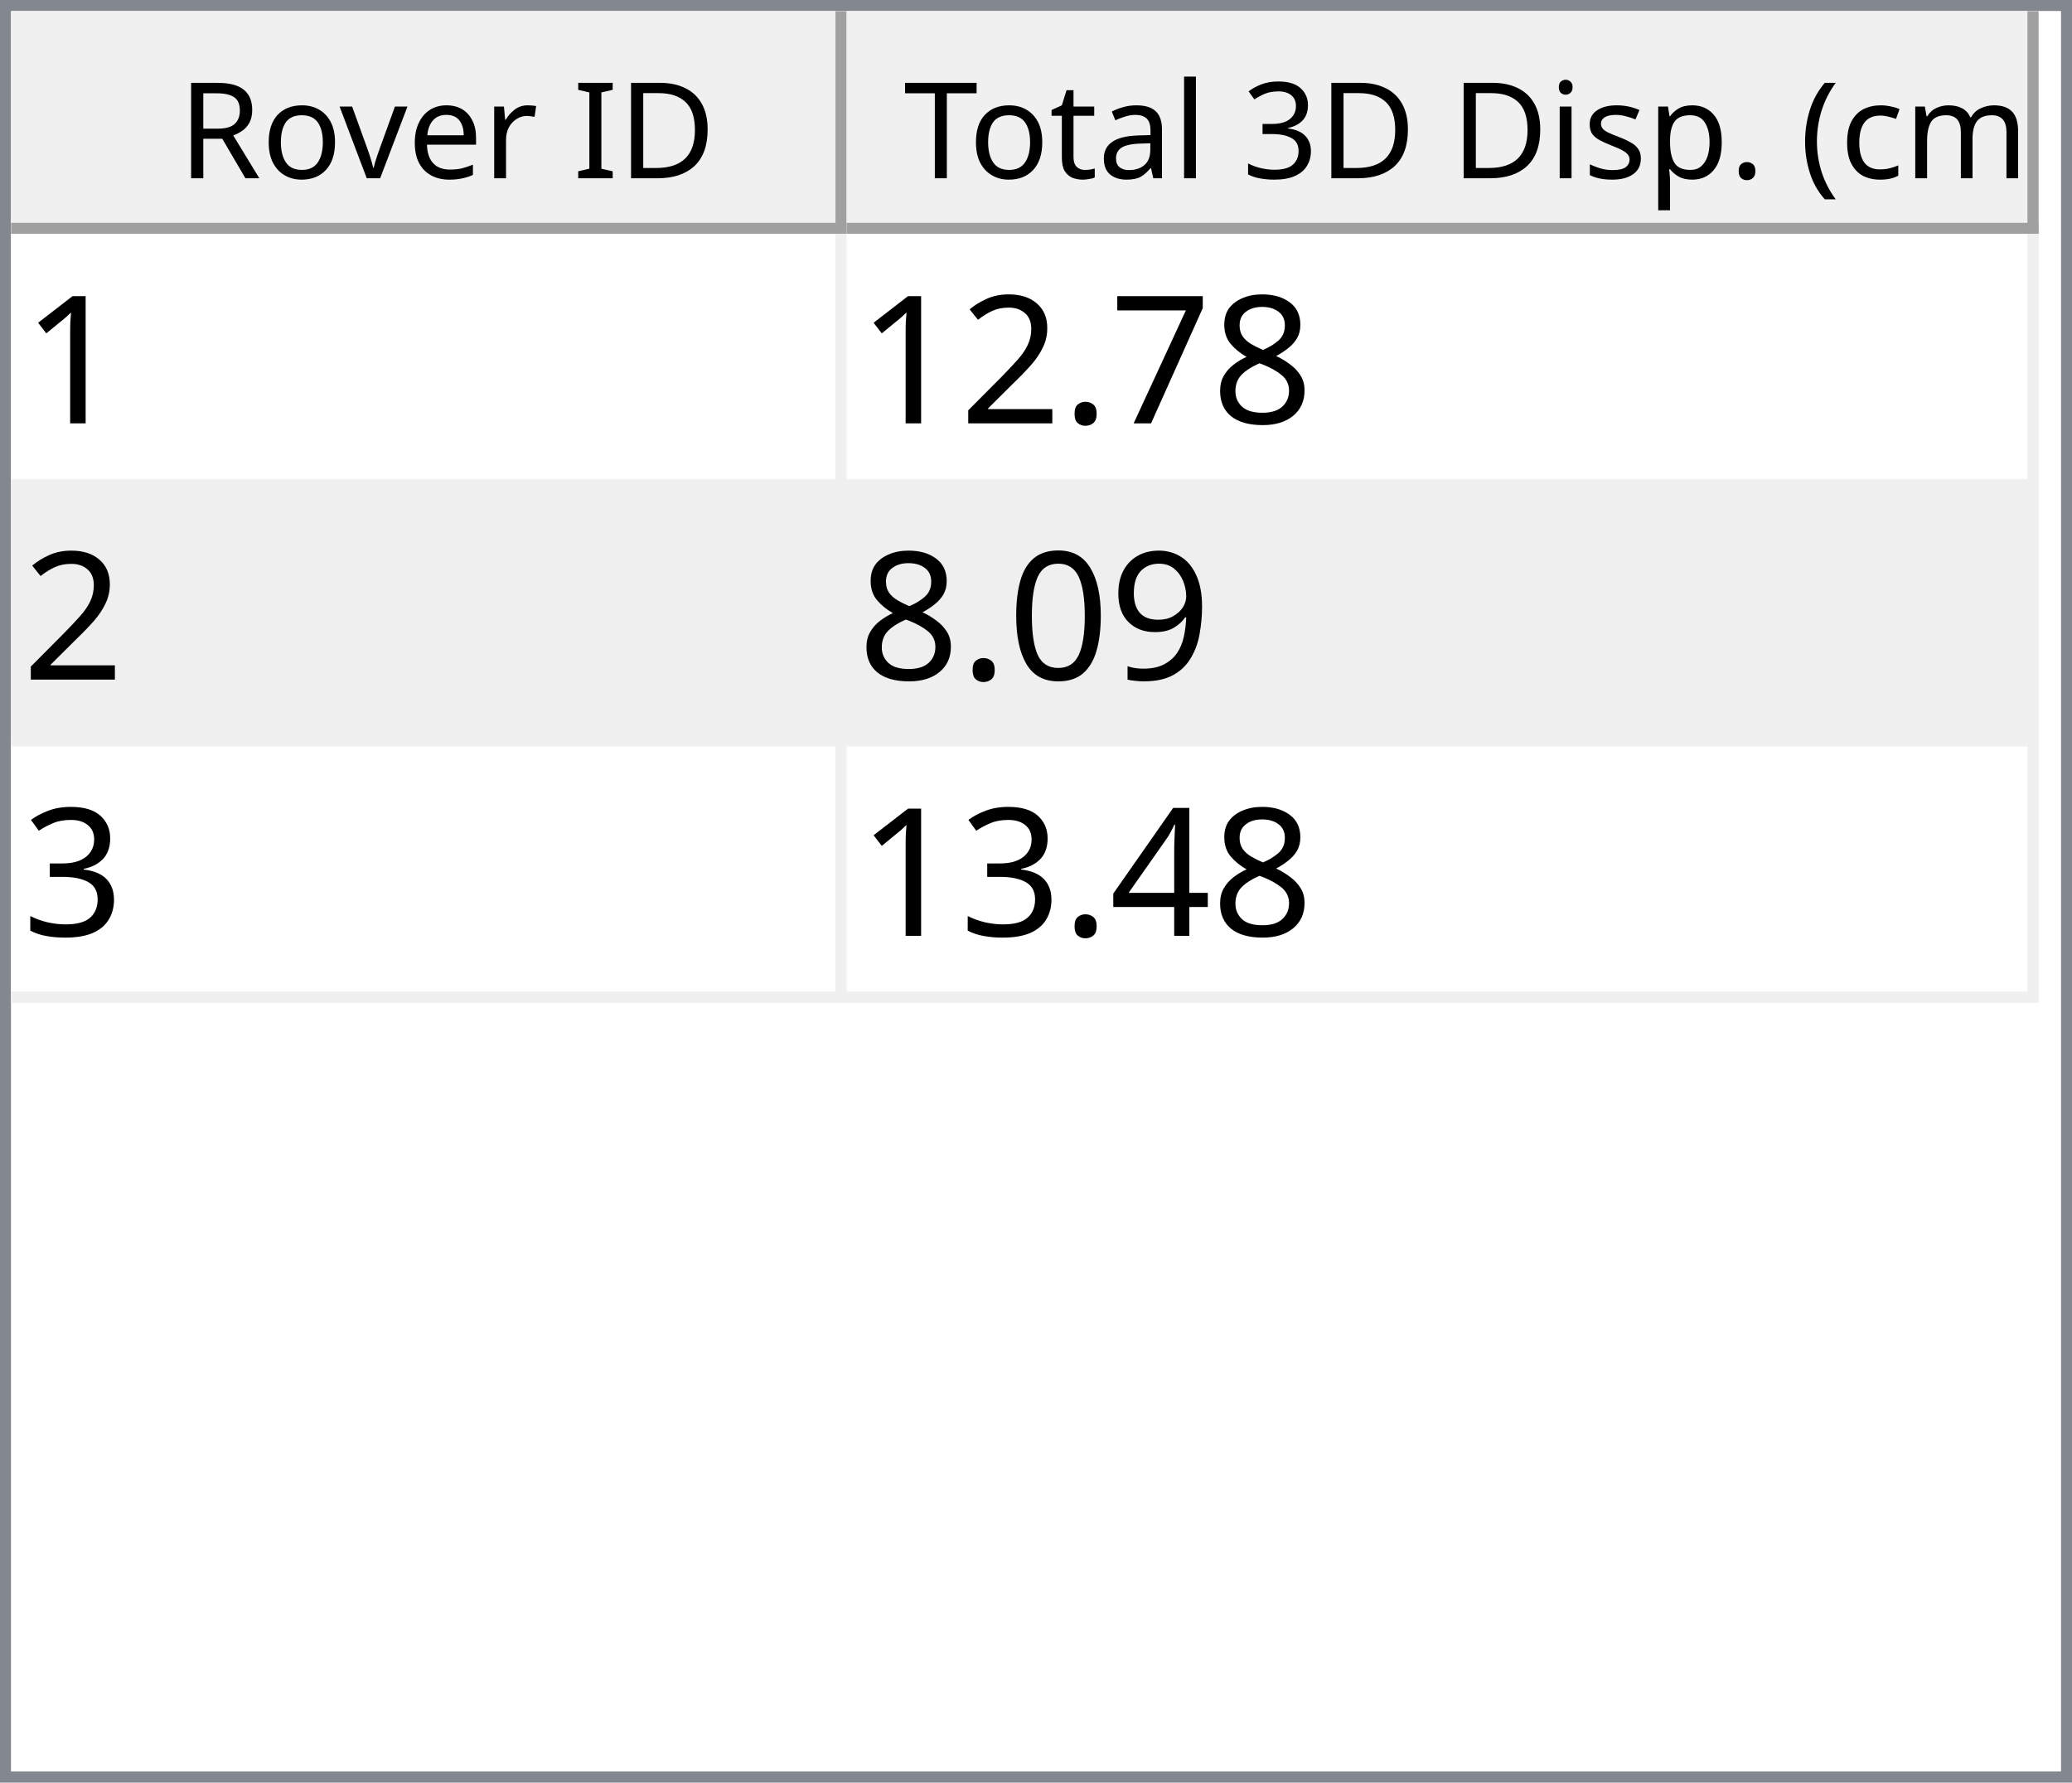
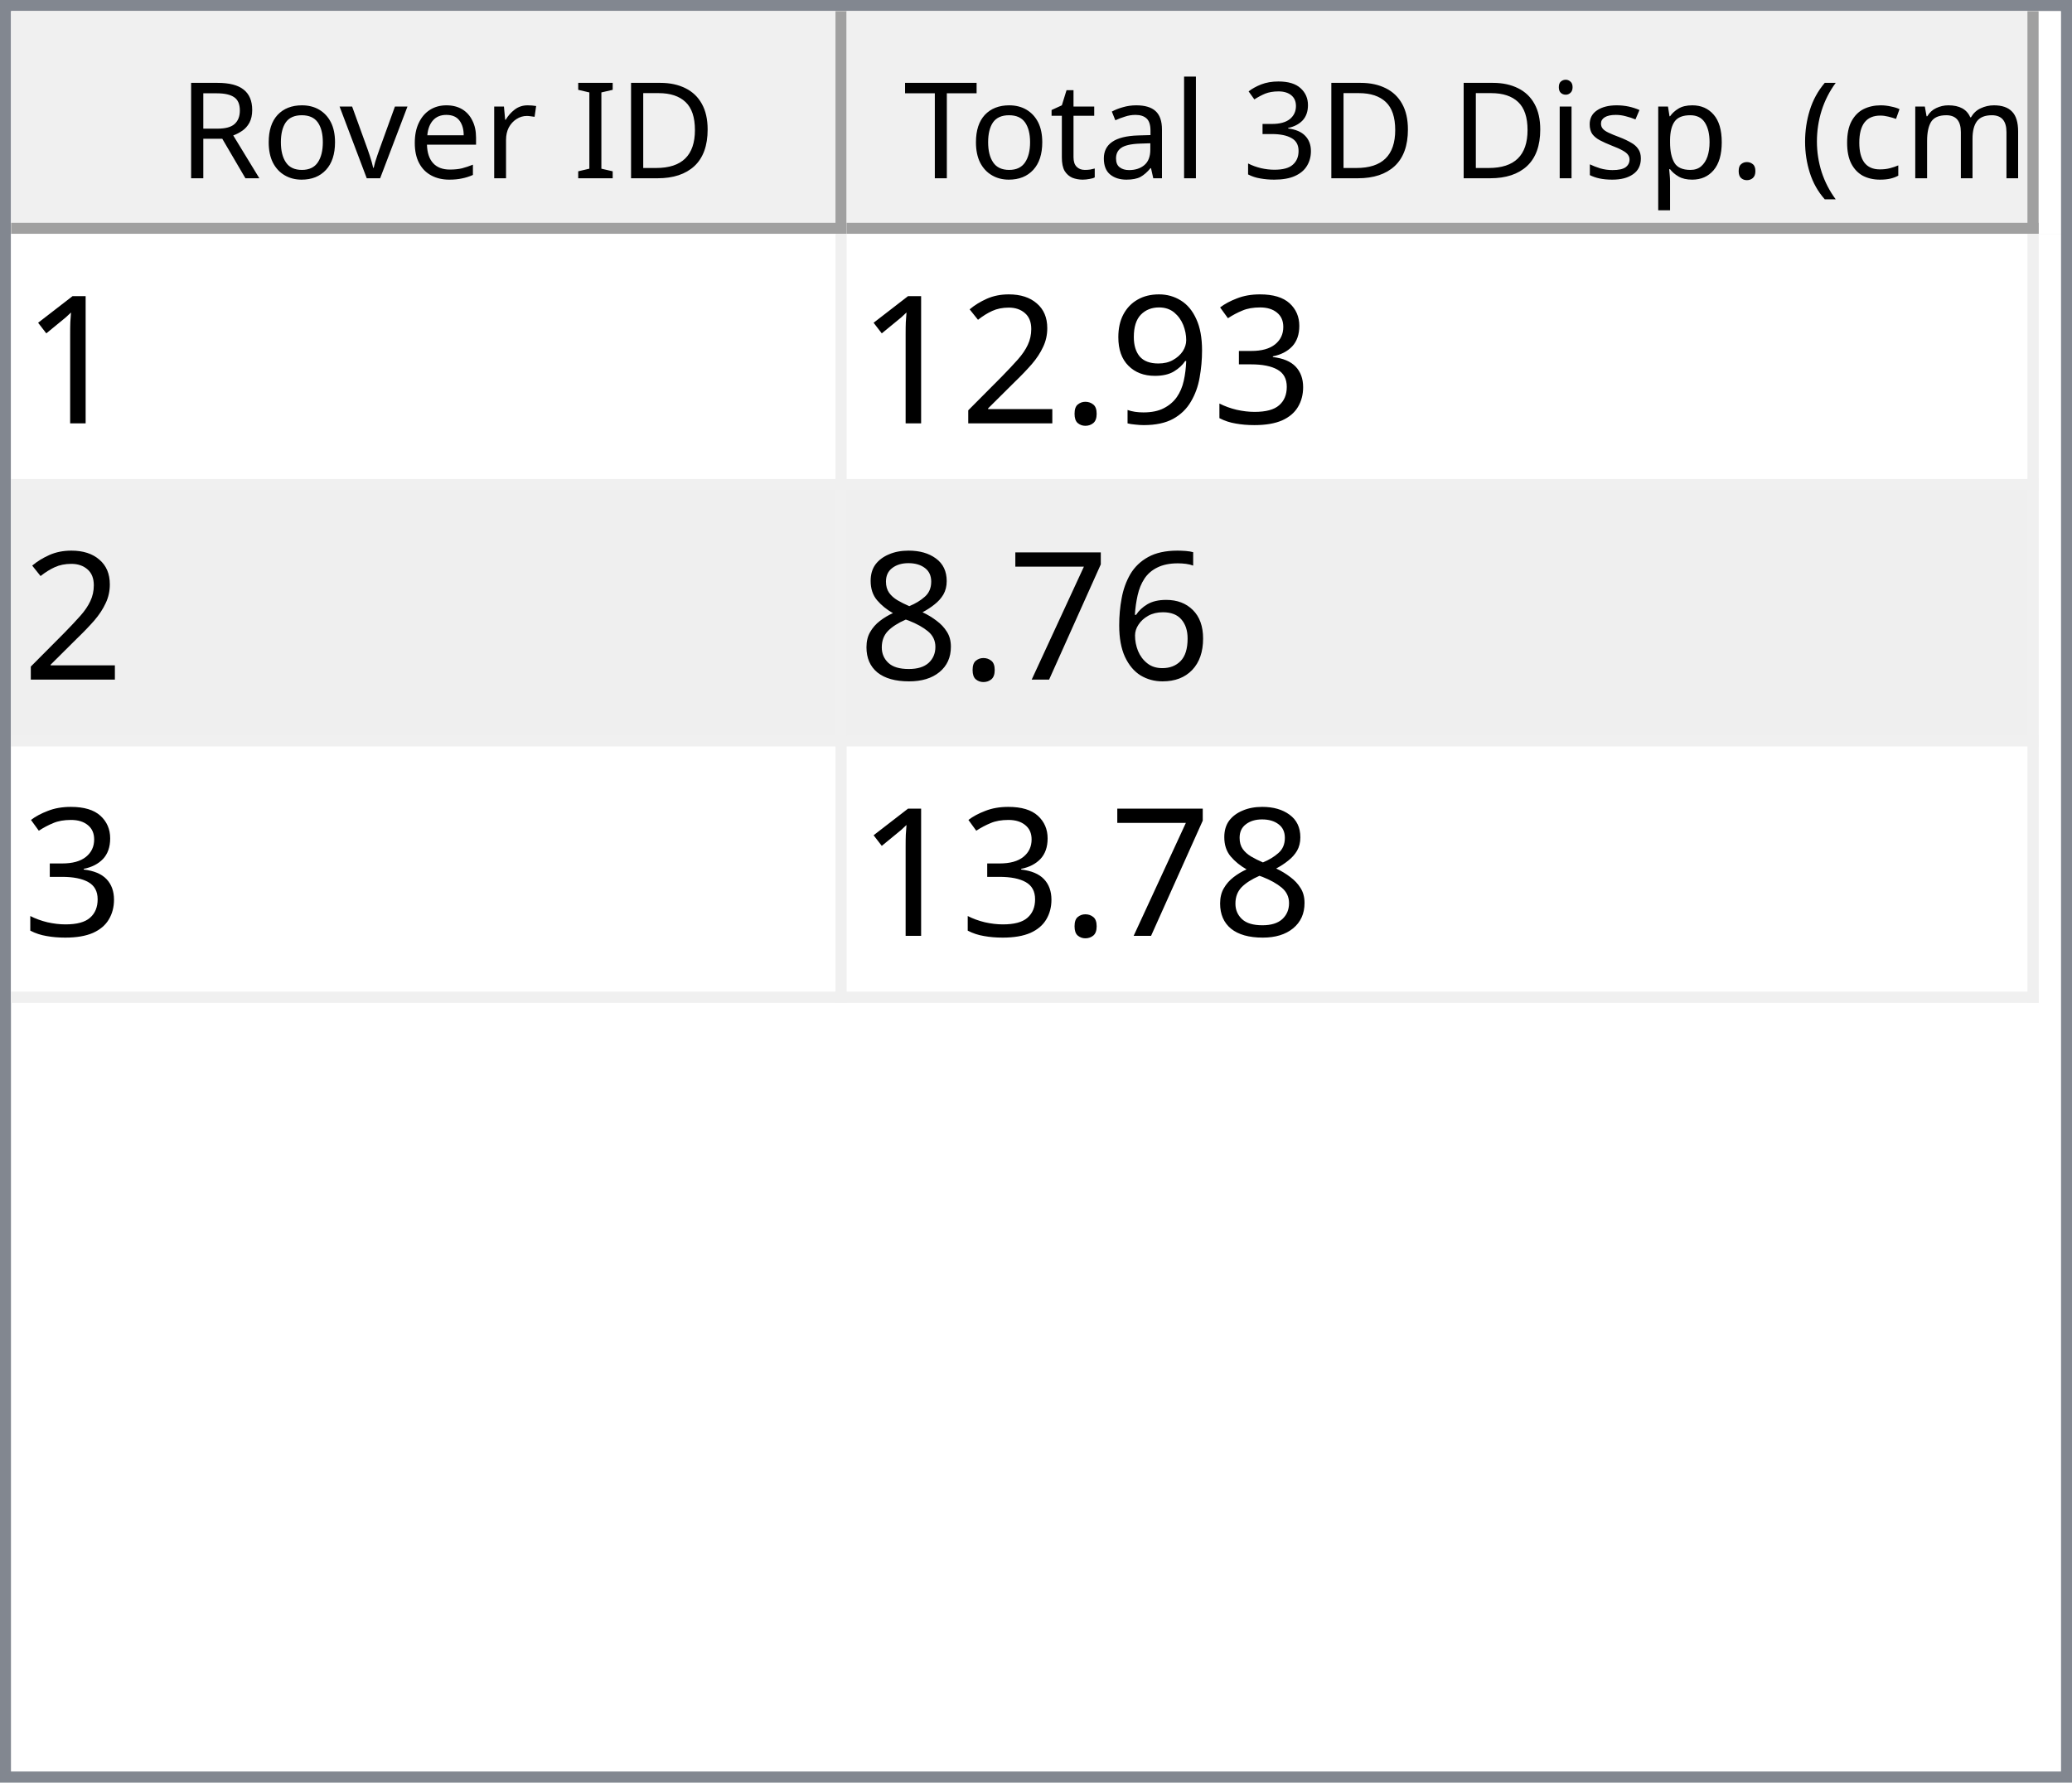
<svg xmlns="http://www.w3.org/2000/svg" style="fill-opacity:1; color-rendering:auto; color-interpolation:auto; text-rendering:auto; stroke:black; stroke-linecap:square; stroke-miterlimit:10; shape-rendering:auto; stroke-opacity:1; fill:black; stroke-dasharray:none; font-weight:normal; stroke-width:1; font-family:'Dialog'; font-style:normal; stroke-linejoin:miter; font-size:12px; stroke-dashoffset:0; image-rendering:auto;" width="186" height="160">
  <defs id="genericDefs" />
  <g>
    <defs id="defs1">
      <clipPath clipPathUnits="userSpaceOnUse" id="clipPath1">
        <path d="M0 0 L186 0 L186 160 L0 160 L0 0 Z" />
      </clipPath>
      <clipPath clipPathUnits="userSpaceOnUse" id="clipPath2">
        <path d="M0 0 L0 160 L186 160 L186 0 Z" />
      </clipPath>
      <clipPath clipPathUnits="userSpaceOnUse" id="clipPath3">
        <path d="M0 0 L0 20 L184 20 L184 0 Z" />
      </clipPath>
      <clipPath clipPathUnits="userSpaceOnUse" id="clipPath4">
        <path d="M0 0 L0 20 L75 20 L75 0 Z" />
      </clipPath>
      <clipPath clipPathUnits="userSpaceOnUse" id="clipPath5">
        <path d="M1 1 L1 19 L74 19 L74 1 Z" />
      </clipPath>
      <clipPath clipPathUnits="userSpaceOnUse" id="clipPath6">
        <path d="M0 0 L0 18 L73 18 L73 0 Z" />
      </clipPath>
      <clipPath clipPathUnits="userSpaceOnUse" id="clipPath7">
        <path d="M-0.5 -0.5 L-0.5 19.5 L74.5 19.5 L74.5 -0.5 Z" />
      </clipPath>
      <clipPath clipPathUnits="userSpaceOnUse" id="clipPath8">
        <path d="M0 0 L0 20 L107 20 L107 0 Z" />
      </clipPath>
      <clipPath clipPathUnits="userSpaceOnUse" id="clipPath9">
        <path d="M1 1 L1 19 L106 19 L106 1 Z" />
      </clipPath>
      <clipPath clipPathUnits="userSpaceOnUse" id="clipPath10">
        <path d="M0 0 L0 18 L105 18 L105 0 Z" />
      </clipPath>
      <clipPath clipPathUnits="userSpaceOnUse" id="clipPath11">
        <path d="M-0.5 -0.5 L-0.5 19.5 L106.5 19.5 L106.5 -0.5 Z" />
      </clipPath>
      <clipPath clipPathUnits="userSpaceOnUse" id="clipPath12">
        <path d="M0 0 L0 138 L184 138 L184 0 Z" />
      </clipPath>
      <clipPath clipPathUnits="userSpaceOnUse" id="clipPath13">
        <path d="M0 0 L0 69 L182 69 L182 0 Z" />
      </clipPath>
      <clipPath clipPathUnits="userSpaceOnUse" id="clipPath14">
        <path d="M-0.5 -0.5 L-0.5 68.5 L181.5 68.5 L181.5 -0.5 Z" />
      </clipPath>
      <clipPath clipPathUnits="userSpaceOnUse" id="clipPath15">
        <path d="M0 0 L0 22 L74 22 L74 0 Z" />
      </clipPath>
      <clipPath clipPathUnits="userSpaceOnUse" id="clipPath16">
        <path d="M0 0 L0 22 L106 22 L106 0 Z" />
      </clipPath>
      <font horiz-adv-x="64.551" id="font1">
        <font-face ascent="107.91" descent="25.098" units-per-em="100" style="font-style:normal; font-family:Segoe UI; font-weight:normal;" />
        <missing-glyph horiz-adv-x="64.551" d="M8.109 0 L8.109 68.266 L56.453 68.266 L56.453 0 L8.109 0 ZM15.328 7.234 L49.219 7.234 L49.219 61.031 L15.328 61.031 L15.328 7.234 Z" />
        <glyph unicode="D" horiz-adv-x="70.117" d="M9.188 0 L9.188 70.016 L28.516 70.016 Q65.531 70.016 65.531 35.891 Q65.531 19.672 55.25 9.836 Q44.969 0 27.734 0 L9.188 0 ZM17.391 62.594 L17.391 7.422 L27.828 7.422 Q41.609 7.422 49.273 14.797 Q56.938 22.172 56.938 35.688 Q56.938 62.594 28.328 62.594 L17.391 62.594 Z" />
        <glyph unicode="I" horiz-adv-x="26.611" d="M17.391 0 L9.188 0 L9.188 70.016 L17.391 70.016 L17.391 0 Z" />
        <glyph unicode=" " horiz-adv-x="27.393" d="" />
        <glyph unicode="r" horiz-adv-x="34.766" d="M34.188 41.891 Q32.078 43.5 28.125 43.5 Q23 43.5 19.555 38.672 Q16.109 33.844 16.109 25.484 L16.109 0 L8.109 0 L8.109 50 L16.109 50 L16.109 39.703 L16.312 39.703 Q18.016 44.969 21.531 47.922 Q25.047 50.875 29.391 50.875 Q32.516 50.875 34.188 50.203 L34.188 41.891 Z" />
        <glyph unicode="e" horiz-adv-x="52.295" d="M48.297 23 L12.984 23 Q13.188 14.656 17.484 10.109 Q21.781 5.562 29.297 5.562 Q37.75 5.562 44.828 11.141 L44.828 3.609 Q38.234 -1.172 27.391 -1.172 Q16.797 -1.172 10.742 5.641 Q4.688 12.453 4.688 24.812 Q4.688 36.469 11.305 43.82 Q17.922 51.172 27.734 51.172 Q37.547 51.172 42.922 44.828 Q48.297 38.484 48.297 27.203 L48.297 23 ZM40.094 29.781 Q40.047 36.719 36.75 40.578 Q33.453 44.438 27.594 44.438 Q21.922 44.438 17.969 40.383 Q14.016 36.328 13.094 29.781 L40.094 29.781 Z" />
        <glyph unicode="v" horiz-adv-x="47.9" d="M47.406 50 L27.484 0 L19.625 0 L0.688 50 L9.469 50 L22.172 13.672 Q23.578 9.672 23.922 6.688 L24.125 6.688 Q24.609 10.453 25.688 13.484 L38.969 50 L47.406 50 Z" />
        <glyph unicode="o" horiz-adv-x="58.594" d="M29 -1.172 Q17.922 -1.172 11.305 5.836 Q4.688 12.844 4.688 24.422 Q4.688 37.016 11.57 44.094 Q18.453 51.172 30.172 51.172 Q41.359 51.172 47.633 44.289 Q53.906 37.406 53.906 25.203 Q53.906 13.234 47.141 6.031 Q40.375 -1.172 29 -1.172 ZM29.594 44.438 Q21.875 44.438 17.383 39.188 Q12.891 33.938 12.891 24.703 Q12.891 15.828 17.43 10.695 Q21.969 5.562 29.594 5.562 Q37.359 5.562 41.531 10.594 Q45.703 15.625 45.703 24.906 Q45.703 34.281 41.531 39.359 Q37.359 44.438 29.594 44.438 Z" />
        <glyph unicode="R" horiz-adv-x="59.814" d="M59.375 0 L49.609 0 L37.891 19.625 Q36.281 22.359 34.766 24.289 Q33.25 26.219 31.664 27.438 Q30.078 28.656 28.25 29.219 Q26.422 29.781 24.125 29.781 L17.391 29.781 L17.391 0 L9.188 0 L9.188 70.016 L30.078 70.016 Q34.672 70.016 38.555 68.867 Q42.438 67.719 45.289 65.375 Q48.141 63.031 49.758 59.547 Q51.375 56.062 51.375 51.375 Q51.375 47.703 50.273 44.656 Q49.172 41.609 47.148 39.211 Q45.125 36.812 42.266 35.133 Q39.406 33.453 35.844 32.516 L35.844 32.328 Q37.594 31.547 38.891 30.547 Q40.188 29.547 41.359 28.18 Q42.531 26.812 43.68 25.078 Q44.828 23.344 46.234 21.047 L59.375 0 ZM17.391 62.594 L17.391 37.203 L28.516 37.203 Q31.594 37.203 34.203 38.133 Q36.812 39.062 38.719 40.797 Q40.625 42.531 41.703 45.047 Q42.781 47.562 42.781 50.688 Q42.781 56.297 39.141 59.445 Q35.5 62.594 28.609 62.594 L17.391 62.594 Z" />
        <glyph unicode=")" horiz-adv-x="30.176" d="M8.297 -15.922 L1.172 -15.922 Q16.406 2.344 16.406 26.812 Q16.406 51.469 1.078 70.016 L8.297 70.016 Q23.531 52.156 23.531 26.703 Q23.531 1.375 8.297 -15.922 Z" />
        <glyph unicode="m" horiz-adv-x="86.133" d="M79.109 0 L71.094 0 L71.094 28.719 Q71.094 37.016 68.531 40.727 Q65.969 44.438 59.906 44.438 Q54.781 44.438 51.195 39.75 Q47.609 35.062 47.609 28.516 L47.609 0 L39.594 0 L39.594 29.688 Q39.594 44.438 28.219 44.438 Q22.953 44.438 19.531 40.016 Q16.109 35.594 16.109 28.516 L16.109 0 L8.109 0 L8.109 50 L16.109 50 L16.109 42.094 L16.312 42.094 Q21.625 51.172 31.844 51.172 Q36.969 51.172 40.773 48.312 Q44.578 45.453 46 40.828 Q51.562 51.172 62.594 51.172 Q79.109 51.172 79.109 30.812 L79.109 0 Z" />
        <glyph unicode="c" horiz-adv-x="46.191" d="M42.188 2.297 Q36.422 -1.172 28.516 -1.172 Q17.828 -1.172 11.258 5.789 Q4.688 12.75 4.688 23.828 Q4.688 36.188 11.766 43.68 Q18.844 51.172 30.672 51.172 Q37.25 51.172 42.281 48.734 L42.281 40.531 Q36.719 44.438 30.375 44.438 Q22.703 44.438 17.797 38.945 Q12.891 33.453 12.891 24.516 Q12.891 15.719 17.508 10.641 Q22.125 5.562 29.891 5.562 Q36.422 5.562 42.188 9.906 L42.188 2.297 Z" />
        <glyph unicode="(" horiz-adv-x="30.176" d="M29.109 -15.922 L21.969 -15.922 Q6.844 1.375 6.844 26.703 Q6.844 52.156 21.969 70.016 L29.203 70.016 Q13.875 51.469 13.875 26.812 Q13.875 2.344 29.109 -15.922 Z" />
        <glyph unicode="." horiz-adv-x="21.68" d="M10.891 -1.078 Q8.641 -1.078 7.055 0.539 Q5.469 2.156 5.469 4.391 Q5.469 6.641 7.055 8.273 Q8.641 9.906 10.891 9.906 Q13.188 9.906 14.797 8.273 Q16.406 6.641 16.406 4.391 Q16.406 2.156 14.797 0.539 Q13.188 -1.078 10.891 -1.078 Z" />
        <glyph unicode="p" horiz-adv-x="58.789" d="M16.312 7.234 L16.109 7.234 L16.109 -23 L8.109 -23 L8.109 50 L16.109 50 L16.109 41.219 L16.312 41.219 Q22.219 51.172 33.594 51.172 Q43.266 51.172 48.688 44.461 Q54.109 37.75 54.109 26.469 Q54.109 13.922 48 6.375 Q41.891 -1.172 31.297 -1.172 Q21.578 -1.172 16.312 7.234 ZM16.109 27.391 L16.109 20.406 Q16.109 14.203 20.141 9.883 Q24.172 5.562 30.375 5.562 Q37.641 5.562 41.773 11.133 Q45.906 16.703 45.906 26.609 Q45.906 34.969 42.047 39.703 Q38.188 44.438 31.594 44.438 Q24.609 44.438 20.359 39.578 Q16.109 34.719 16.109 27.391 Z" />
        <glyph unicode="s" horiz-adv-x="42.432" d="M5.078 1.812 L5.078 10.406 Q11.625 5.562 19.484 5.562 Q30.031 5.562 30.031 12.594 Q30.031 14.594 29.125 15.992 Q28.219 17.391 26.68 18.461 Q25.141 19.531 23.07 20.383 Q21 21.234 18.609 22.172 Q15.281 23.484 12.766 24.828 Q10.25 26.172 8.57 27.859 Q6.891 29.547 6.031 31.695 Q5.172 33.844 5.172 36.719 Q5.172 40.234 6.789 42.945 Q8.406 45.656 11.086 47.484 Q13.766 49.312 17.211 50.242 Q20.656 51.172 24.312 51.172 Q30.812 51.172 35.938 48.922 L35.938 40.828 Q30.422 44.438 23.25 44.438 Q21 44.438 19.195 43.922 Q17.391 43.406 16.094 42.477 Q14.797 41.547 14.086 40.258 Q13.375 38.969 13.375 37.406 Q13.375 35.453 14.086 34.133 Q14.797 32.812 16.164 31.789 Q17.531 30.766 19.484 29.938 Q21.438 29.109 23.922 28.125 Q27.25 26.859 29.883 25.516 Q32.516 24.172 34.375 22.484 Q36.234 20.797 37.234 18.602 Q38.234 16.406 38.234 13.375 Q38.234 9.672 36.602 6.938 Q34.969 4.203 32.234 2.398 Q29.5 0.594 25.93 -0.289 Q22.359 -1.172 18.453 -1.172 Q10.75 -1.172 5.078 1.812 Z" />
        <glyph unicode="i" horiz-adv-x="24.219" d="M12.203 62.703 Q10.062 62.703 8.547 64.164 Q7.031 65.625 7.031 67.875 Q7.031 70.125 8.547 71.609 Q10.062 73.094 12.203 73.094 Q14.406 73.094 15.945 71.609 Q17.484 70.125 17.484 67.875 Q17.484 65.719 15.945 64.211 Q14.406 62.703 12.203 62.703 ZM16.109 0 L8.109 0 L8.109 50 L16.109 50 L16.109 0 Z" />
        <glyph unicode="3" horiz-adv-x="53.906" d="M46.531 19.828 Q46.531 15.094 44.75 11.211 Q42.969 7.328 39.719 4.57 Q36.469 1.812 31.93 0.297 Q27.391 -1.219 21.922 -1.219 Q11.922 -1.219 6 2.594 L6 11.188 Q13.094 5.609 22.219 5.609 Q25.875 5.609 28.828 6.539 Q31.781 7.469 33.906 9.227 Q36.031 10.984 37.18 13.477 Q38.328 15.969 38.328 19.094 Q38.328 32.812 18.797 32.812 L12.984 32.812 L12.984 39.594 L18.5 39.594 Q35.797 39.594 35.797 52.484 Q35.797 64.406 22.609 64.406 Q15.188 64.406 8.688 59.422 L8.688 67.188 Q15.375 71.188 24.609 71.188 Q29 71.188 32.57 69.969 Q36.141 68.75 38.68 66.555 Q41.219 64.359 42.609 61.281 Q44 58.203 44 54.5 Q44 40.672 30.031 36.719 L30.031 36.531 Q33.594 36.141 36.625 34.797 Q39.656 33.453 41.852 31.305 Q44.047 29.156 45.289 26.25 Q46.531 23.344 46.531 19.828 Z" />
        <glyph unicode="l" horiz-adv-x="24.219" d="M16.109 0 L8.109 0 L8.109 74.031 L16.109 74.031 L16.109 0 Z" />
        <glyph unicode="a" horiz-adv-x="50.879" d="M43.891 0 L35.891 0 L35.891 7.812 L35.688 7.812 Q30.469 -1.172 20.312 -1.172 Q12.844 -1.172 8.617 2.781 Q4.391 6.734 4.391 13.281 Q4.391 27.297 20.906 29.594 L35.891 31.688 Q35.891 44.438 25.594 44.438 Q16.547 44.438 9.281 38.281 L9.281 46.484 Q16.656 51.172 26.266 51.172 Q43.891 51.172 43.891 32.516 L43.891 0 ZM35.891 25.297 L23.828 23.641 Q18.266 22.859 15.43 20.875 Q12.594 18.891 12.594 13.875 Q12.594 10.203 15.211 7.883 Q17.828 5.562 22.172 5.562 Q28.125 5.562 32.008 9.742 Q35.891 13.922 35.891 20.312 L35.891 25.297 Z" />
        <glyph unicode="t" horiz-adv-x="33.887" d="M31.297 0.484 Q28.469 -1.078 23.828 -1.078 Q10.688 -1.078 10.688 13.578 L10.688 43.172 L2.094 43.172 L2.094 50 L10.688 50 L10.688 62.203 L18.703 64.797 L18.703 50 L31.297 50 L31.297 43.172 L18.703 43.172 L18.703 14.984 Q18.703 9.969 20.414 7.82 Q22.125 5.672 26.078 5.672 Q29.109 5.672 31.297 7.328 L31.297 0.484 Z" />
        <glyph unicode="T" horiz-adv-x="52.393" d="M50.594 62.594 L30.375 62.594 L30.375 0 L22.172 0 L22.172 62.594 L2 62.594 L2 70.016 L50.594 70.016 L50.594 62.594 Z" />
      </font>
      <font horiz-adv-x="75.0" id="font2">
        <font-face ascent="100.537" descent="21.973" units-per-em="100" style="font-style:normal; font-family:sans-serif; font-weight:normal;" />
        <missing-glyph horiz-adv-x="75.0" d="M12.5 0 L12.5 62.5 L62.5 62.5 L62.5 0 L12.5 0 ZM14.062 1.562 L60.938 1.562 L60.938 60.938 L14.062 60.938 L14.062 1.562 Z" />
        <glyph unicode="1" horiz-adv-x="55.615" d="M37.25 0 L28.469 0 L28.469 56 Q25.297 52.984 20.141 49.953 Q14.984 46.922 10.891 45.406 L10.891 53.906 Q18.266 57.375 23.781 62.305 Q29.297 67.234 31.594 71.875 L37.25 71.875 L37.25 0 Z" />
-         <glyph unicode="8" horiz-adv-x="55.615" d="M17.672 38.812 Q12.203 40.828 9.57 44.539 Q6.938 48.25 6.938 53.422 Q6.938 61.234 12.555 66.555 Q18.172 71.875 27.484 71.875 Q36.859 71.875 42.578 66.43 Q48.297 60.984 48.297 53.172 Q48.297 48.188 45.68 44.508 Q43.062 40.828 37.75 38.812 Q44.344 36.672 47.781 31.883 Q51.219 27.094 51.219 20.453 Q51.219 11.281 44.727 5.031 Q38.234 -1.219 27.641 -1.219 Q17.047 -1.219 10.547 5.055 Q4.047 11.328 4.047 20.703 Q4.047 27.688 7.594 32.398 Q11.141 37.109 17.672 38.812 ZM15.922 53.719 Q15.922 48.641 19.195 45.414 Q22.469 42.188 27.688 42.188 Q32.766 42.188 36.016 45.383 Q39.266 48.578 39.266 53.219 Q39.266 58.062 35.914 61.359 Q32.562 64.656 27.594 64.656 Q22.562 64.656 19.242 61.43 Q15.922 58.203 15.922 53.719 ZM13.094 20.656 Q13.094 16.891 14.875 13.375 Q16.656 9.859 20.172 7.93 Q23.688 6 27.734 6 Q34.031 6 38.133 10.055 Q42.234 14.109 42.234 20.359 Q42.234 26.703 38.016 30.859 Q33.797 35.016 27.438 35.016 Q21.234 35.016 17.164 30.914 Q13.094 26.812 13.094 20.656 Z" />
-         <glyph unicode="7" horiz-adv-x="55.615" d="M4.734 62.203 L4.734 70.656 L51.078 70.656 L51.078 63.812 Q44.234 56.547 37.523 44.484 Q30.812 32.422 27.156 19.672 Q24.516 10.688 23.781 0 L14.75 0 Q14.891 8.453 18.062 20.414 Q21.234 32.375 27.172 43.484 Q33.109 54.594 39.797 62.203 L4.734 62.203 Z" />
+         <glyph unicode="3" horiz-adv-x="55.615" d="M4.203 18.891 L12.984 20.062 Q14.5 12.594 18.141 9.297 Q21.781 6 27 6 Q33.203 6 37.477 10.297 Q41.75 14.594 41.75 20.953 Q41.75 27 37.797 30.93 Q33.844 34.859 27.734 34.859 Q25.25 34.859 21.531 33.891 L22.516 41.609 Q23.391 41.5 23.922 41.5 Q29.547 41.5 34.039 44.43 Q38.531 47.359 38.531 53.469 Q38.531 58.297 35.258 61.477 Q31.984 64.656 26.812 64.656 Q21.688 64.656 18.266 61.43 Q14.844 58.203 13.875 51.766 L5.078 53.328 Q6.688 62.156 12.398 67.016 Q18.109 71.875 26.609 71.875 Q32.469 71.875 37.398 69.359 Q42.328 66.844 44.945 62.5 Q47.562 58.156 47.562 53.266 Q47.562 48.641 45.07 44.828 Q42.578 41.016 37.703 38.766 Q44.047 37.312 47.562 32.695 Q51.078 28.078 51.078 21.141 Q51.078 11.766 44.242 5.25 Q37.406 -1.266 26.953 -1.266 Q17.531 -1.266 11.305 4.352 Q5.078 9.969 4.203 18.891 Z" />
+         <glyph unicode="9" horiz-adv-x="55.615" d="M5.469 16.547 L13.922 17.328 Q14.984 11.375 18.016 8.688 Q21.047 6 25.781 6 Q29.828 6 32.883 7.859 Q35.938 9.719 37.891 12.82 Q39.844 15.922 41.164 21.195 Q42.484 26.469 42.484 31.938 Q42.484 32.516 42.438 33.688 Q39.797 29.5 35.234 26.883 Q30.672 24.266 25.344 24.266 Q16.453 24.266 10.305 30.711 Q4.156 37.156 4.156 47.703 Q4.156 58.594 10.578 65.234 Q17 71.875 26.656 71.875 Q33.641 71.875 39.43 68.117 Q45.219 64.359 48.219 57.398 Q51.219 50.438 51.219 37.25 Q51.219 23.531 48.242 15.406 Q45.266 7.281 39.383 3.031 Q33.5 -1.219 25.594 -1.219 Q17.188 -1.219 11.867 3.445 Q6.547 8.109 5.469 16.547 ZM41.453 48.141 Q41.453 55.719 37.43 60.156 Q33.406 64.594 27.734 64.594 Q21.875 64.594 17.531 59.812 Q13.188 55.031 13.188 47.406 Q13.188 40.578 17.312 36.305 Q21.438 32.031 27.484 32.031 Q33.594 32.031 37.523 36.305 Q41.453 40.578 41.453 48.141 Z" />
        <glyph unicode="." horiz-adv-x="27.783" d="M9.078 0 L9.078 10.016 L19.094 10.016 L19.094 0 L9.078 0 Z" />
        <glyph unicode="2" horiz-adv-x="55.615" d="M50.344 8.453 L50.344 0 L3.031 0 Q2.938 3.172 4.047 6.109 Q5.859 10.938 9.836 15.625 Q13.812 20.312 21.344 26.469 Q33.016 36.031 37.117 41.625 Q41.219 47.219 41.219 52.203 Q41.219 57.422 37.477 61.008 Q33.734 64.594 27.734 64.594 Q21.391 64.594 17.578 60.789 Q13.766 56.984 13.719 50.25 L4.688 51.172 Q5.609 61.281 11.664 66.578 Q17.719 71.875 27.938 71.875 Q38.234 71.875 44.242 66.164 Q50.25 60.453 50.25 52 Q50.25 47.703 48.492 43.555 Q46.734 39.406 42.656 34.812 Q38.578 30.219 29.109 22.219 Q21.188 15.578 18.945 13.211 Q16.703 10.844 15.234 8.453 L50.344 8.453 Z" />
-         <glyph unicode="9" horiz-adv-x="55.615" d="M5.469 16.547 L13.922 17.328 Q14.984 11.375 18.016 8.688 Q21.047 6 25.781 6 Q29.828 6 32.883 7.859 Q35.938 9.719 37.891 12.82 Q39.844 15.922 41.164 21.195 Q42.484 26.469 42.484 31.938 Q42.484 32.516 42.438 33.688 Q39.797 29.5 35.234 26.883 Q30.672 24.266 25.344 24.266 Q16.453 24.266 10.305 30.711 Q4.156 37.156 4.156 47.703 Q4.156 58.594 10.578 65.234 Q17 71.875 26.656 71.875 Q33.641 71.875 39.43 68.117 Q45.219 64.359 48.219 57.398 Q51.219 50.438 51.219 37.25 Q51.219 23.531 48.242 15.406 Q45.266 7.281 39.383 3.031 Q33.5 -1.219 25.594 -1.219 Q17.188 -1.219 11.867 3.445 Q6.547 8.109 5.469 16.547 ZM41.453 48.141 Q41.453 55.719 37.43 60.156 Q33.406 64.594 27.734 64.594 Q21.875 64.594 17.531 59.812 Q13.188 55.031 13.188 47.406 Q13.188 40.578 17.312 36.305 Q21.438 32.031 27.484 32.031 Q33.594 32.031 37.523 36.305 Q41.453 40.578 41.453 48.141 Z" />
-         <glyph unicode="0" horiz-adv-x="55.615" d="M4.156 35.297 Q4.156 48 6.766 55.742 Q9.375 63.484 14.523 67.68 Q19.672 71.875 27.484 71.875 Q33.25 71.875 37.594 69.555 Q41.938 67.234 44.773 62.867 Q47.609 58.5 49.219 52.227 Q50.828 45.953 50.828 35.297 Q50.828 22.703 48.242 14.969 Q45.656 7.234 40.508 3.008 Q35.359 -1.219 27.484 -1.219 Q17.141 -1.219 11.234 6.203 Q4.156 15.141 4.156 35.297 ZM13.188 35.297 Q13.188 17.672 17.312 11.836 Q21.438 6 27.484 6 Q33.547 6 37.672 11.859 Q41.797 17.719 41.797 35.297 Q41.797 52.984 37.672 58.789 Q33.547 64.594 27.391 64.594 Q21.344 64.594 17.719 59.469 Q13.188 52.938 13.188 35.297 Z" />
-         <glyph unicode="3" horiz-adv-x="55.615" d="M4.203 18.891 L12.984 20.062 Q14.5 12.594 18.141 9.297 Q21.781 6 27 6 Q33.203 6 37.477 10.297 Q41.75 14.594 41.75 20.953 Q41.75 27 37.797 30.93 Q33.844 34.859 27.734 34.859 Q25.25 34.859 21.531 33.891 L22.516 41.609 Q23.391 41.5 23.922 41.5 Q29.547 41.5 34.039 44.43 Q38.531 47.359 38.531 53.469 Q38.531 58.297 35.258 61.477 Q31.984 64.656 26.812 64.656 Q21.688 64.656 18.266 61.43 Q14.844 58.203 13.875 51.766 L5.078 53.328 Q6.688 62.156 12.398 67.016 Q18.109 71.875 26.609 71.875 Q32.469 71.875 37.398 69.359 Q42.328 66.844 44.945 62.5 Q47.562 58.156 47.562 53.266 Q47.562 48.641 45.07 44.828 Q42.578 41.016 37.703 38.766 Q44.047 37.312 47.562 32.695 Q51.078 28.078 51.078 21.141 Q51.078 11.766 44.242 5.25 Q37.406 -1.266 26.953 -1.266 Q17.531 -1.266 11.305 4.352 Q5.078 9.969 4.203 18.891 Z" />
-         <glyph unicode="4" horiz-adv-x="55.615" d="M32.328 0 L32.328 17.141 L1.266 17.141 L1.266 25.203 L33.938 71.578 L41.109 71.578 L41.109 25.203 L50.781 25.203 L50.781 17.141 L41.109 17.141 L41.109 0 L32.328 0 ZM32.328 25.203 L32.328 57.469 L9.906 25.203 L32.328 25.203 Z" />
+         <glyph unicode="6" horiz-adv-x="55.615" d="M49.75 54.047 L41.016 53.375 Q39.844 58.547 37.703 60.891 Q34.125 64.656 28.906 64.656 Q24.703 64.656 21.531 62.312 Q17.391 59.281 14.992 53.469 Q12.594 47.656 12.5 36.922 Q15.672 41.75 20.266 44.094 Q24.859 46.438 29.891 46.438 Q38.672 46.438 44.852 39.969 Q51.031 33.5 51.031 23.25 Q51.031 16.5 48.125 10.719 Q45.219 4.938 40.141 1.859 Q35.062 -1.219 28.609 -1.219 Q17.625 -1.219 10.695 6.859 Q3.766 14.938 3.766 33.5 Q3.766 54.25 11.422 63.672 Q18.109 71.875 29.438 71.875 Q37.891 71.875 43.289 67.141 Q48.688 62.406 49.75 54.047 ZM13.875 23.188 Q13.875 18.656 15.797 14.508 Q17.719 10.359 21.188 8.18 Q24.656 6 28.469 6 Q34.031 6 38.039 10.492 Q42.047 14.984 42.047 22.703 Q42.047 30.125 38.086 34.398 Q34.125 38.672 28.125 38.672 Q22.172 38.672 18.023 34.398 Q13.875 30.125 13.875 23.188 Z" />
+         <glyph unicode="7" horiz-adv-x="55.615" d="M4.734 62.203 L4.734 70.656 L51.078 70.656 L51.078 63.812 Q44.234 56.547 37.523 44.484 Q30.812 32.422 27.156 19.672 Q24.516 10.688 23.781 0 L14.75 0 Q14.891 8.453 18.062 20.414 Q21.234 32.375 27.172 43.484 Q33.109 54.594 39.797 62.203 L4.734 62.203 Z" />
+         <glyph unicode="8" horiz-adv-x="55.615" d="M17.672 38.812 Q12.203 40.828 9.57 44.539 Q6.938 48.25 6.938 53.422 Q6.938 61.234 12.555 66.555 Q18.172 71.875 27.484 71.875 Q36.859 71.875 42.578 66.43 Q48.297 60.984 48.297 53.172 Q48.297 48.188 45.68 44.508 Q43.062 40.828 37.75 38.812 Q44.344 36.672 47.781 31.883 Q51.219 27.094 51.219 20.453 Q51.219 11.281 44.727 5.031 Q38.234 -1.219 27.641 -1.219 Q17.047 -1.219 10.547 5.055 Q4.047 11.328 4.047 20.703 Q4.047 27.688 7.594 32.398 Q11.141 37.109 17.672 38.812 ZM15.922 53.719 Q15.922 48.641 19.195 45.414 Q22.469 42.188 27.688 42.188 Q32.766 42.188 36.016 45.383 Q39.266 48.578 39.266 53.219 Q39.266 58.062 35.914 61.359 Q32.562 64.656 27.594 64.656 Q22.562 64.656 19.242 61.43 Q15.922 58.203 15.922 53.719 ZM13.094 20.656 Q13.094 16.891 14.875 13.375 Q16.656 9.859 20.172 7.93 Q23.688 6 27.734 6 Q34.031 6 38.133 10.055 Q42.234 14.109 42.234 20.359 Q42.234 26.703 38.016 30.859 Q33.797 35.016 27.438 35.016 Q21.234 35.016 17.164 30.914 Q13.094 26.812 13.094 20.656 Z" />
      </font>
    </defs>
    <g style="fill:white; stroke:white;">
      <rect x="0" y="0" width="186" style="clip-path:url(#clipPath1); stroke:none;" height="160" />
    </g>
    <g style="fill:white; text-rendering:optimizeSpeed; color-rendering:optimizeSpeed; image-rendering:optimizeSpeed; shape-rendering:crispEdges; stroke:white; color-interpolation:sRGB;">
      <rect x="0" width="186" height="160" y="0" style="stroke:none;" />
      <path style="stroke:none;" d="M0 160 L186 160 L186 0 L0 0 Z" />
    </g>
    <g style="fill:rgb(240,240,240); font-family:'Segoe UI'; stroke:rgb(240,240,240);">
      <rect x="0" y="0" width="186" style="clip-path:url(#clipPath2); stroke:none;" height="160" />
    </g>
    <g style="fill:rgb(130,135,144); font-family:'Segoe UI'; stroke:rgb(130,135,144);">
      <path d="M0 0 L186 0 L186 160 L0 160 L0 0 ZM1 1 L185 1 L185 159 L1 159 L1 1 Z" style="fill-rule:evenodd; clip-path:url(#clipPath2); stroke:none;" />
    </g>
    <g style="fill:white; font-family:'Segoe UI'; stroke:white;" transform="translate(1,1)">
      <rect x="0" y="0" width="184" style="clip-path:url(#clipPath3); stroke:none;" height="20" />
    </g>
    <g style="fill:rgb(240,240,240); font-family:'Segoe UI'; stroke:rgb(240,240,240);" transform="translate(1,1)">
      <rect x="0" y="0" width="75" style="clip-path:url(#clipPath4); stroke:none;" height="20" />
    </g>
    <g style="font-family:'Segoe UI';" transform="translate(2,2)">
      <text x="14" xml:space="preserve" y="14" style="clip-path:url(#clipPath6); stroke:none;">Rover ID</text>
    </g>
    <g style="fill:rgb(160,160,160); font-family:'Segoe UI'; stroke:rgb(160,160,160); stroke-linejoin:bevel;" transform="translate(1.5,1.5)">
      <line x1="74" x2="74" y1="0" style="fill:none; clip-path:url(#clipPath7);" y2="19" />
    </g>
    <g style="fill:rgb(160,160,160); font-family:'Segoe UI'; stroke:rgb(160,160,160); stroke-linejoin:bevel;" transform="matrix(1,0,0,1,1,1) translate(0.5,0.5)">
      <line x1="0" x2="74" y1="19" style="fill:none; clip-path:url(#clipPath7);" y2="19" />
    </g>
    <g style="fill:rgb(240,240,240); font-family:'Segoe UI'; stroke:rgb(240,240,240);" transform="translate(76,1)">
      <rect x="0" y="0" width="107" style="clip-path:url(#clipPath8); stroke:none;" height="20" />
    </g>
    <g style="font-family:'Segoe UI';" transform="translate(77,2)">
      <text x="1" xml:space="preserve" y="14" style="clip-path:url(#clipPath10); stroke:none;"> Total 3D Disp. (cm)</text>
    </g>
    <g style="fill:rgb(160,160,160); font-family:'Segoe UI'; stroke:rgb(160,160,160); stroke-linejoin:bevel;" transform="translate(76.5,1.5)">
      <line x1="106" x2="106" y1="0" style="fill:none; clip-path:url(#clipPath11);" y2="19" />
    </g>
    <g style="fill:rgb(160,160,160); font-family:'Segoe UI'; stroke:rgb(160,160,160); stroke-linejoin:bevel;" transform="matrix(1,0,0,1,76,1) translate(0.5,0.5)">
      <line x1="0" x2="106" y1="19" style="fill:none; clip-path:url(#clipPath11);" y2="19" />
    </g>
    <g style="fill:white; font-family:'Segoe UI'; stroke:white;" transform="translate(1,21)">
      <rect x="0" y="0" width="184" style="clip-path:url(#clipPath12); stroke:none;" height="138" />
    </g>
    <g style="fill:rgb(240,240,240); font-size:16px; font-family:sans-serif; stroke:rgb(240,240,240);" transform="translate(1,21)">
      <rect x="0" y="0" width="182" style="clip-path:url(#clipPath13); stroke:none;" height="69" />
      <line transform="translate(0.5,0.5)" x1="0" x2="181" y1="22" style="clip-path:url(#clipPath14); fill:none; stroke-linejoin:bevel;" y2="22" />
    </g>
    <g transform="matrix(1,0,0,1,1,21) translate(0.5,0.5)" style="fill:rgb(240,240,240); font-size:16px; font-family:sans-serif; stroke:rgb(240,240,240); stroke-linejoin:bevel;">
      <line x1="0" x2="181" y1="45" style="fill:none; clip-path:url(#clipPath14);" y2="45" />
    </g>
    <g transform="matrix(1,0,0,1,1,21) translate(0.5,0.5)" style="fill:rgb(240,240,240); font-size:16px; font-family:sans-serif; stroke:rgb(240,240,240); stroke-linejoin:bevel;">
      <line x1="0" x2="181" y1="68" style="fill:none; clip-path:url(#clipPath14);" y2="68" />
    </g>
    <g transform="matrix(1,0,0,1,1,21) translate(0.5,0.5)" style="fill:rgb(240,240,240); font-size:16px; font-family:sans-serif; stroke:rgb(240,240,240); stroke-linejoin:bevel;">
      <line x1="74" x2="74" y1="0" style="fill:none; clip-path:url(#clipPath14);" y2="68" />
    </g>
    <g transform="matrix(1,0,0,1,1,21) translate(0.5,0.5)" style="fill:rgb(240,240,240); font-size:16px; font-family:sans-serif; stroke:rgb(240,240,240); stroke-linejoin:bevel;">
      <line x1="181" x2="181" y1="0" style="fill:none; clip-path:url(#clipPath14);" y2="68" />
    </g>
    <g style="fill:white; font-size:16px; font-family:sans-serif; stroke:white;" transform="matrix(1,0,0,1,1,21)">
      <rect x="0" y="0" width="74" style="clip-path:url(#clipPath15); stroke:none;" height="22" />
      <text x="1" y="17" style="fill:black; clip-path:url(#clipPath15); stroke:none;" xml:space="preserve">1</text>
    </g>
    <g style="fill:white; font-size:16px; font-family:sans-serif; stroke:white;" transform="matrix(1,0,0,1,1,21) translate(75,0)">
      <rect x="0" y="0" width="106" style="clip-path:url(#clipPath16); stroke:none;" height="22" />
-       <text x="1" y="17" style="fill:black; clip-path:url(#clipPath16); stroke:none;" xml:space="preserve">12.78</text>
+       <text x="1" y="17" style="fill:black; clip-path:url(#clipPath16); stroke:none;" xml:space="preserve">12.93</text>
    </g>
    <g style="fill:rgb(239,239,239); font-size:16px; font-family:sans-serif; stroke:rgb(239,239,239);" transform="matrix(1,0,0,1,1,21) translate(0,23)">
      <rect x="0" y="0" width="74" style="clip-path:url(#clipPath15); stroke:none;" height="22" />
      <text x="1" y="17" style="fill:black; clip-path:url(#clipPath15); stroke:none;" xml:space="preserve">2</text>
    </g>
    <g style="fill:rgb(239,239,239); font-size:16px; font-family:sans-serif; stroke:rgb(239,239,239);" transform="matrix(1,0,0,1,1,21) translate(75,23)">
      <rect x="0" y="0" width="106" style="clip-path:url(#clipPath16); stroke:none;" height="22" />
-       <text x="1" y="17" style="fill:black; clip-path:url(#clipPath16); stroke:none;" xml:space="preserve">8.09</text>
+       <text x="1" y="17" style="fill:black; clip-path:url(#clipPath16); stroke:none;" xml:space="preserve">8.76</text>
    </g>
    <g style="fill:white; font-size:16px; font-family:sans-serif; stroke:white;" transform="matrix(1,0,0,1,1,21) translate(0,46)">
      <rect x="0" y="0" width="74" style="clip-path:url(#clipPath15); stroke:none;" height="22" />
      <text x="1" y="17" style="fill:black; clip-path:url(#clipPath15); stroke:none;" xml:space="preserve">3</text>
    </g>
    <g style="fill:white; font-size:16px; font-family:sans-serif; stroke:white;" transform="matrix(1,0,0,1,1,21) translate(75,46)">
      <rect x="0" y="0" width="106" style="clip-path:url(#clipPath16); stroke:none;" height="22" />
-       <text x="1" y="17" style="fill:black; clip-path:url(#clipPath16); stroke:none;" xml:space="preserve">13.48</text>
+       <text x="1" y="17" style="fill:black; clip-path:url(#clipPath16); stroke:none;" xml:space="preserve">13.78</text>
    </g>
  </g>
</svg>
